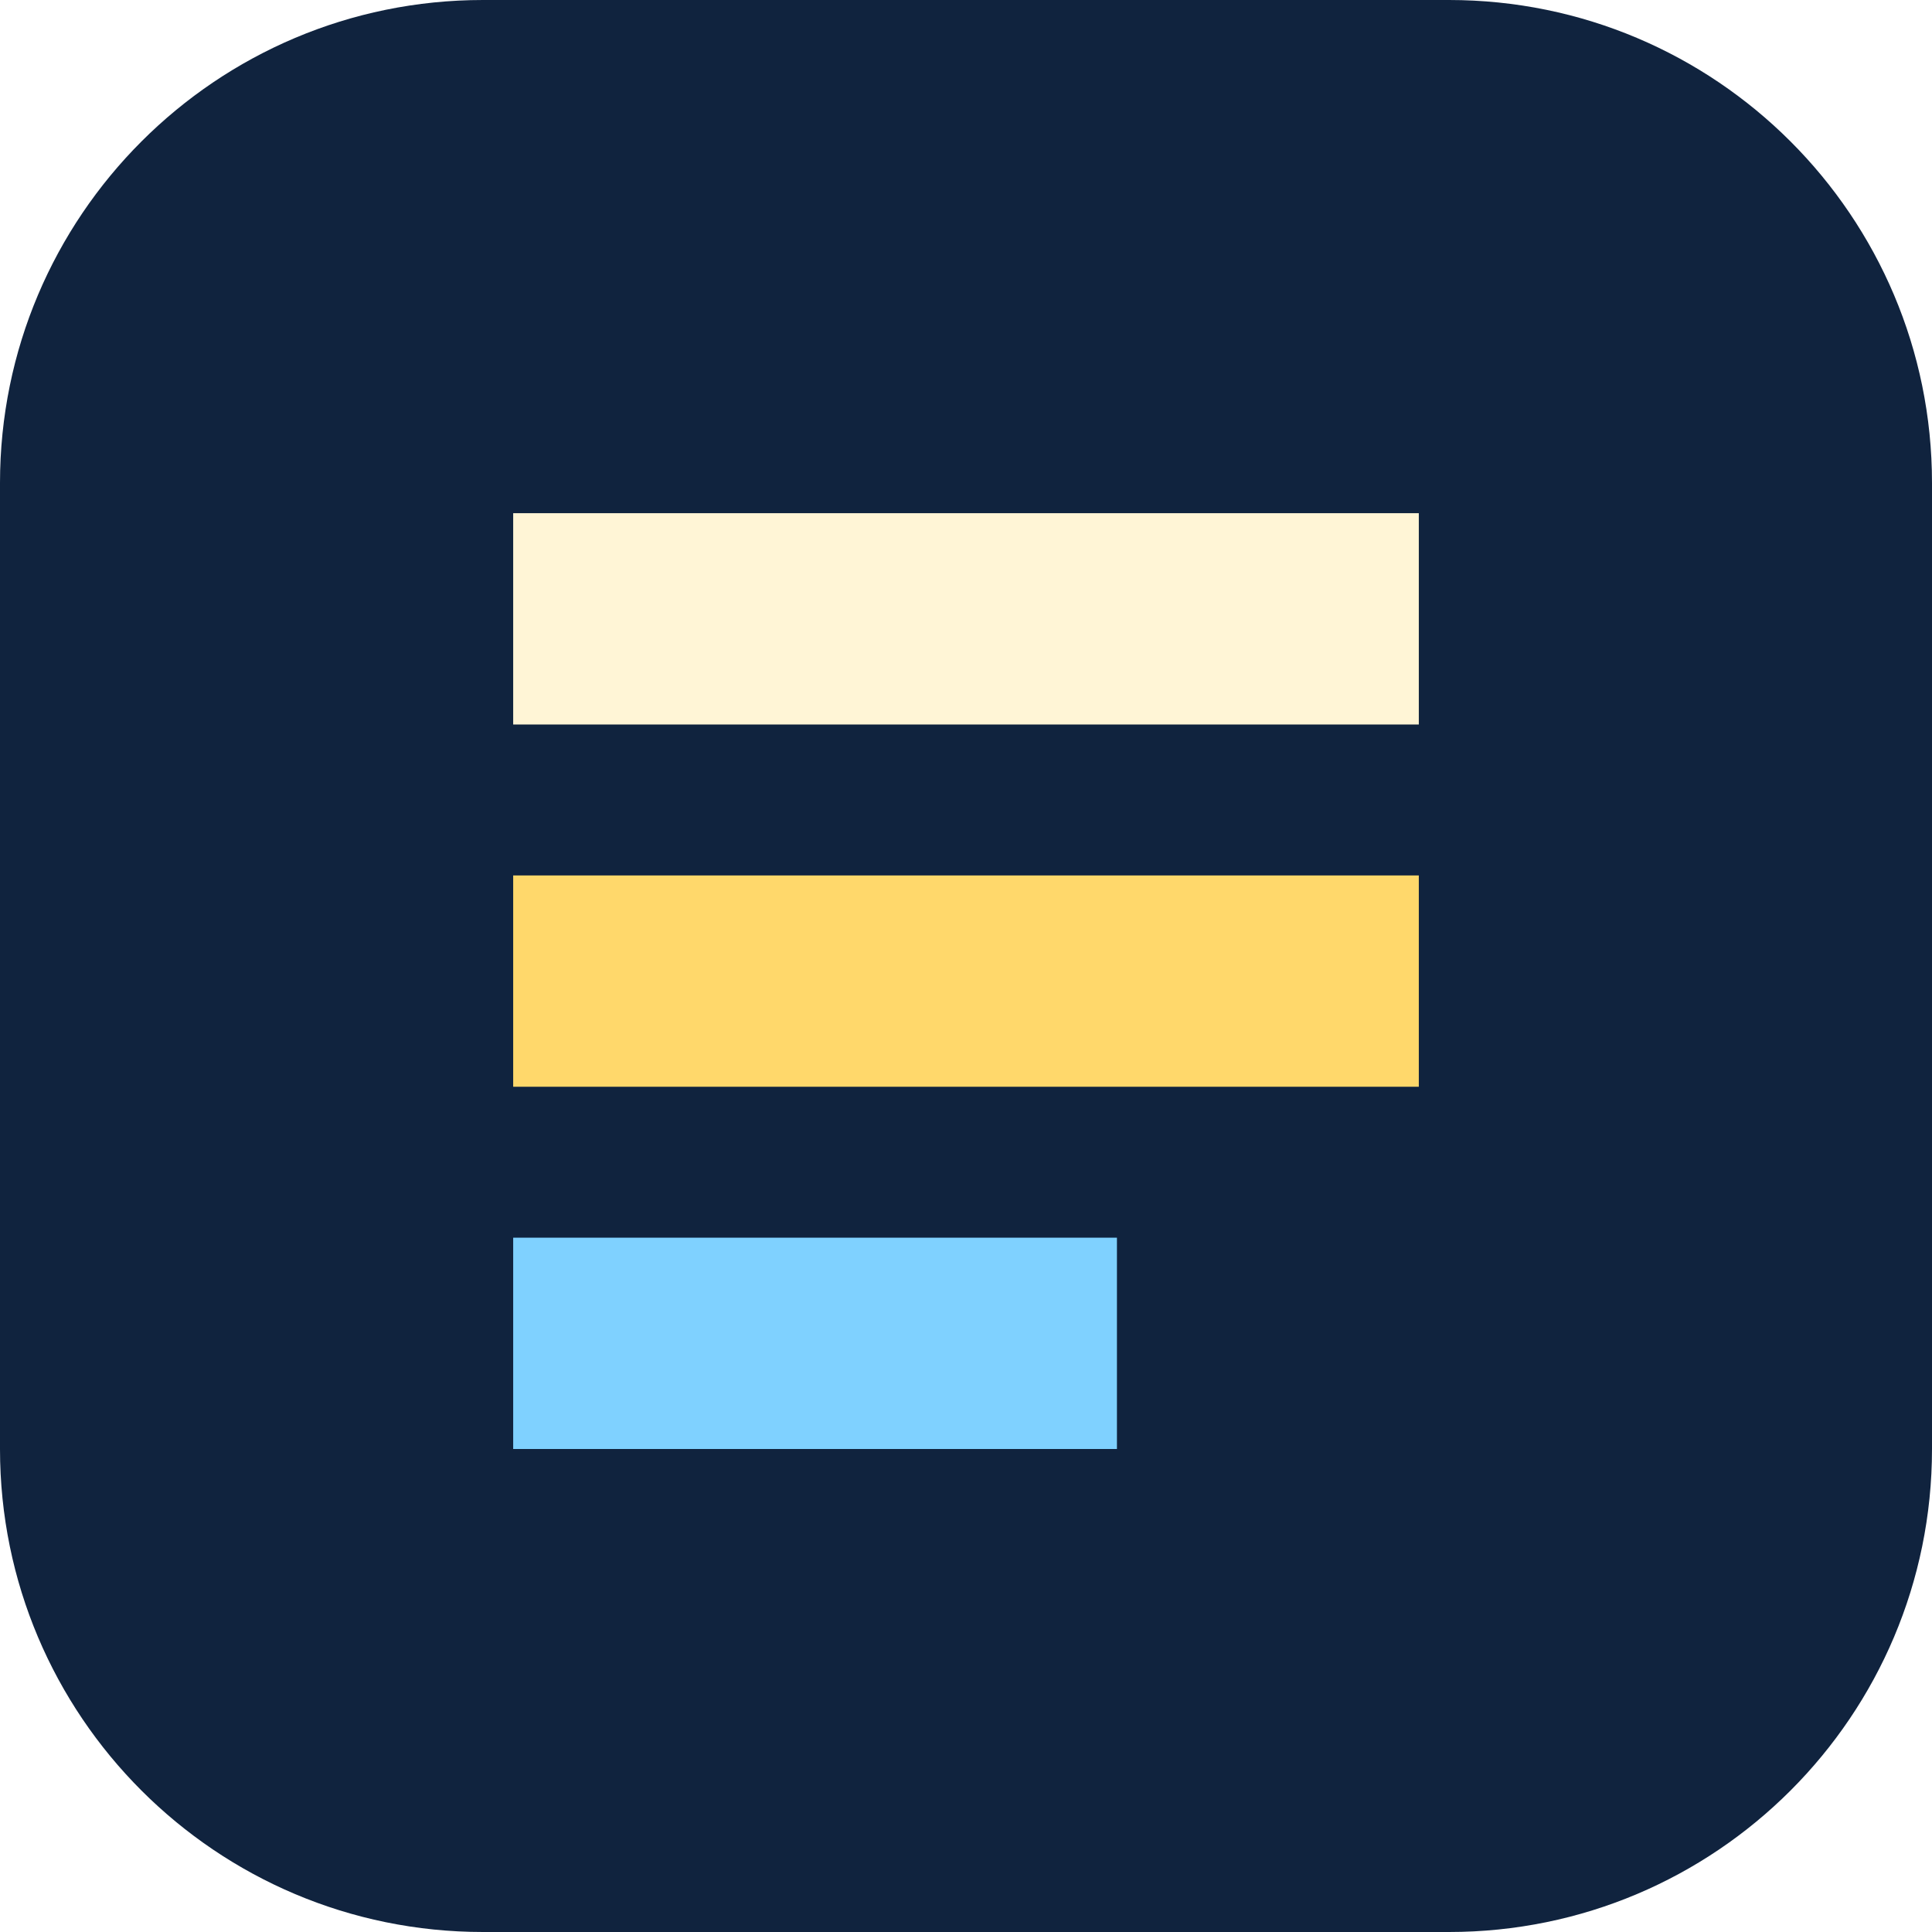
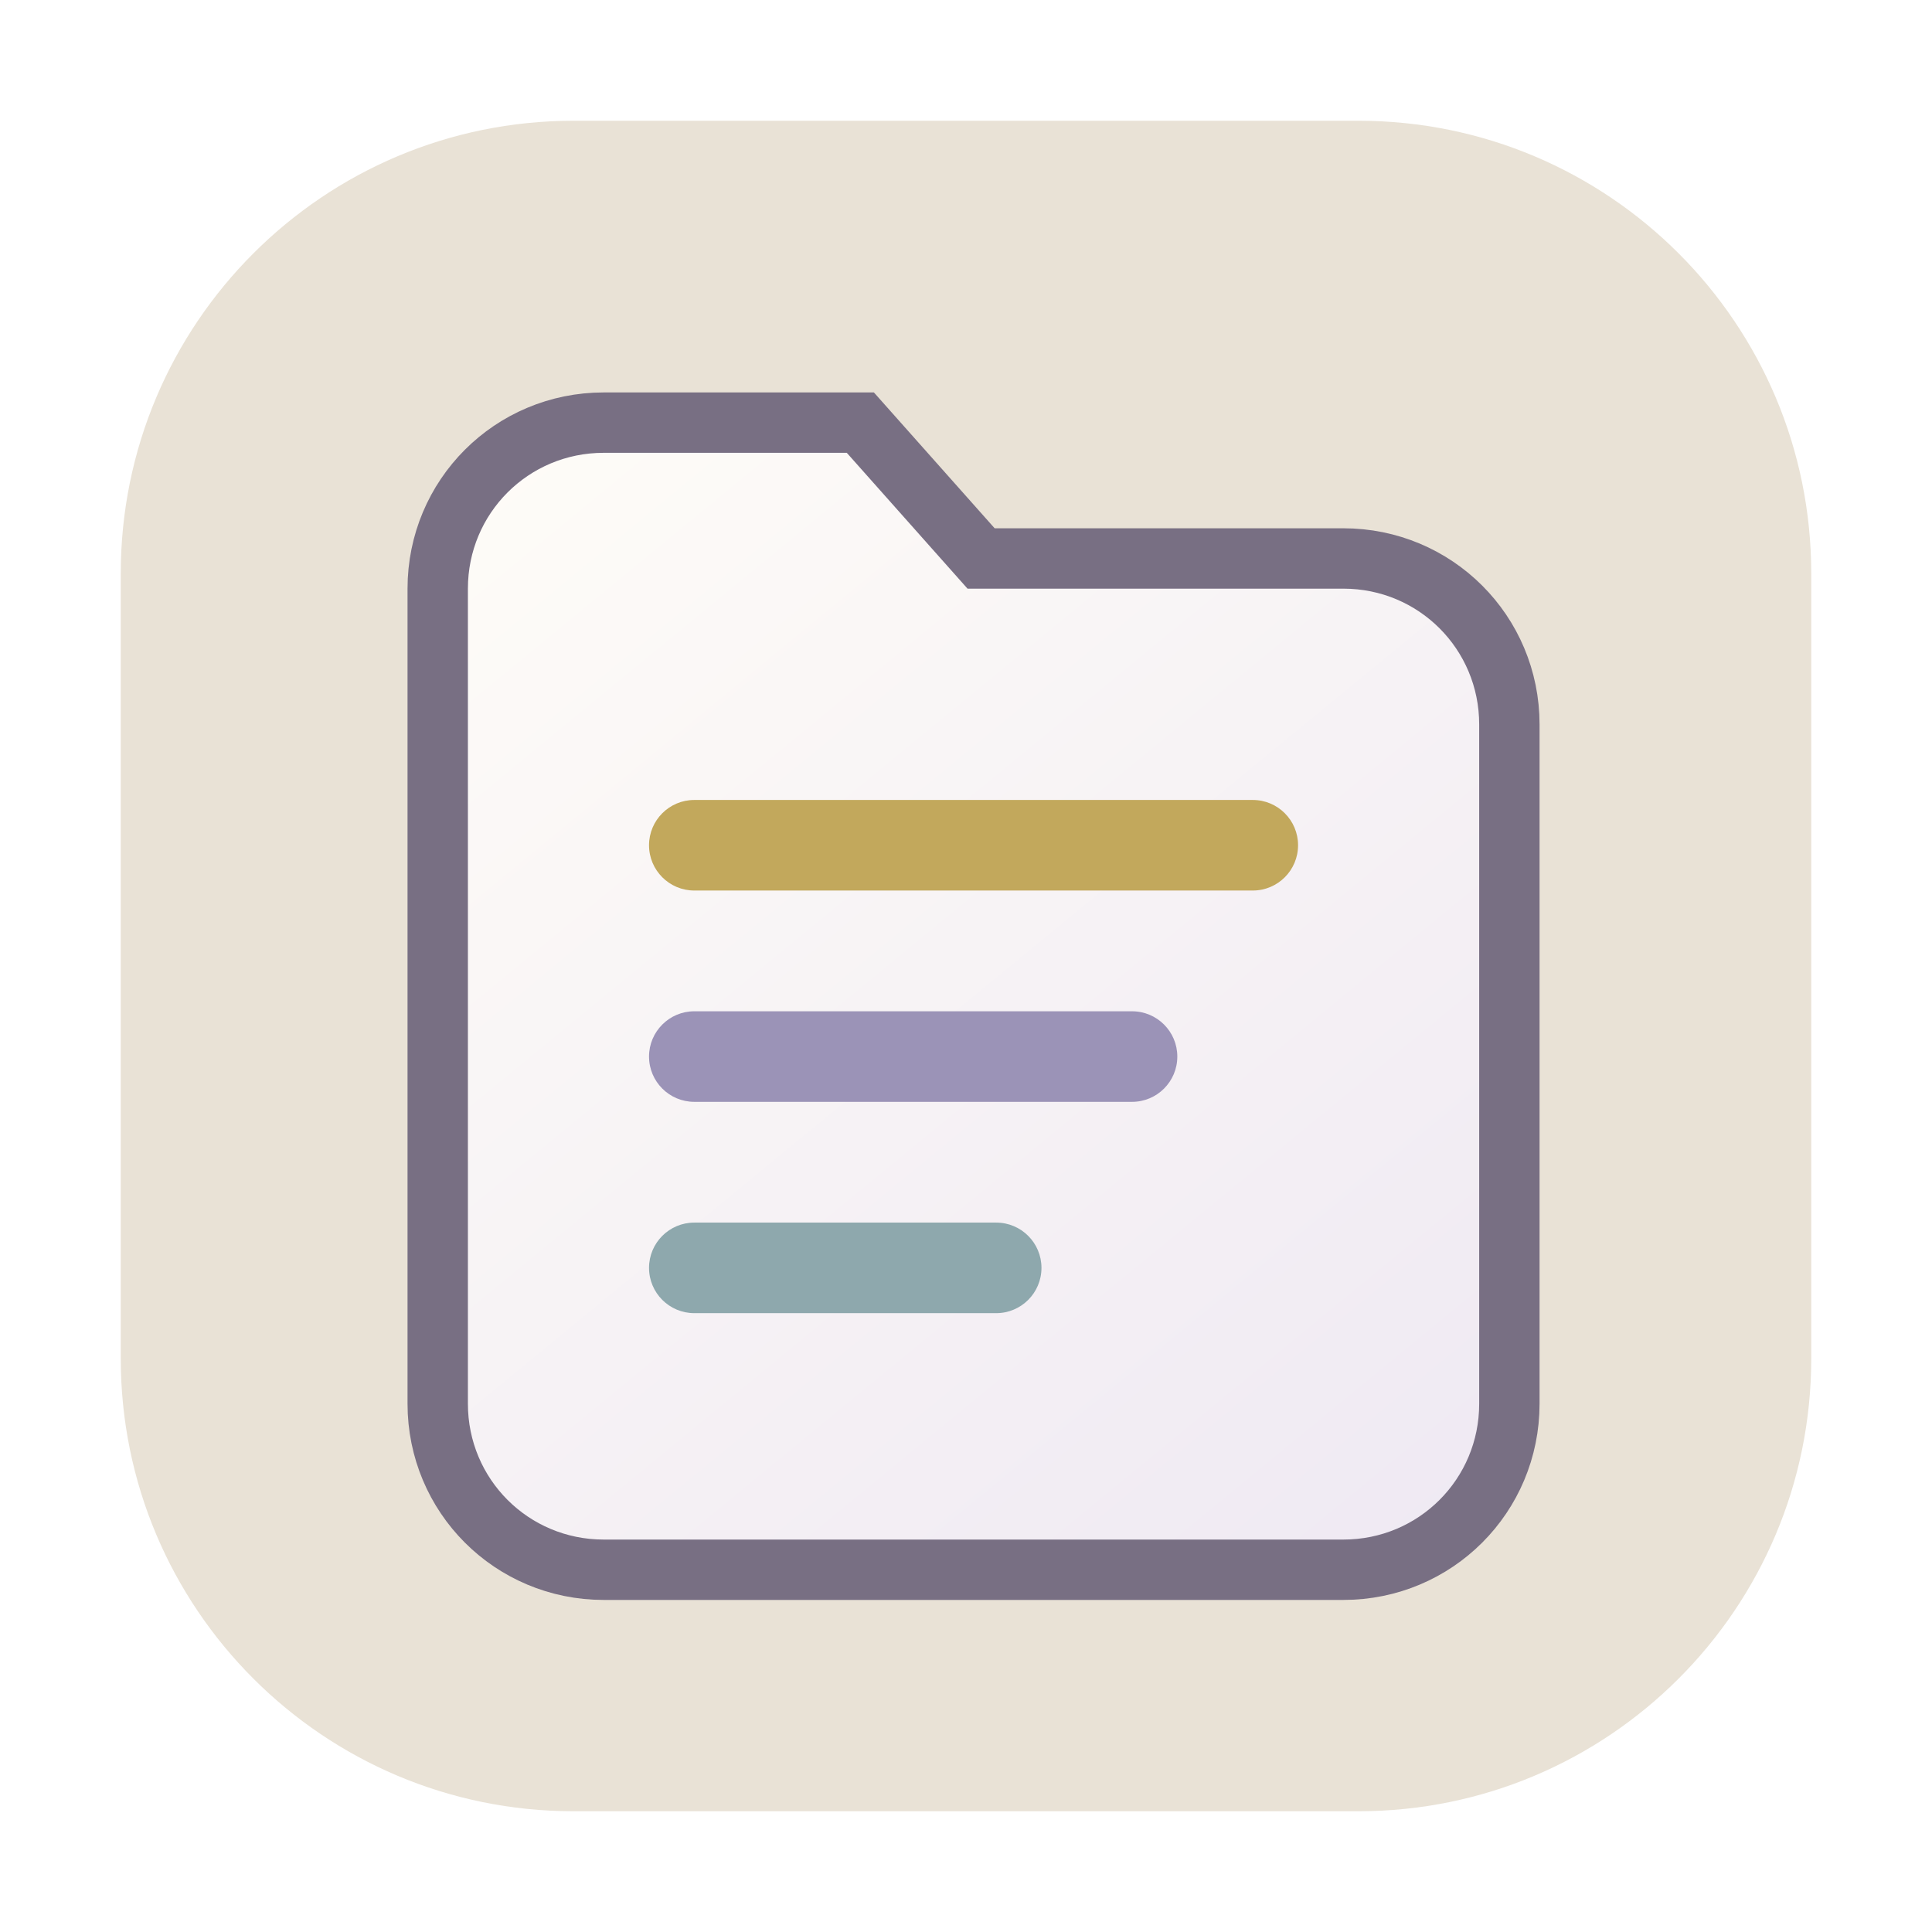
- <svg xmlns="http://www.w3.org/2000/svg" width="128" height="128" viewBox="0 0 128 128" fill="none">
-   <rect width="128" height="128" rx="32" fill="#10233E" />
-   <path d="M34 34H94V48H34V34Z" fill="#FFF5D6" />
-   <path d="M34 58H94V72H34V58Z" fill="#FFD86B" />
-   <path d="M34 82H74V96H34V82Z" fill="#7FD1FF" />
+ <svg xmlns="http://www.w3.org/2000/svg" viewBox="0 0 128 128" role="img" aria-label="Hello Notes">
+   <defs>
+     <linearGradient id="paper" x1="30" y1="24" x2="99" y2="108" gradientUnits="userSpaceOnUse">
+       <stop stop-color="#FFFDF8" />
+       <stop offset="1" stop-color="#EEE8F2" />
+     </linearGradient>
+   </defs>
+   <rect x="8" y="8" width="112" height="112" rx="30" fill="#E9E2D6" />
+   <path d="M29 39c0-6.1 4.9-11 11-11h17l8 9h24c6.1 0 11 4.9 11 11v45c0 6.1-4.9 11-11 11H40c-6.1 0-11-4.9-11-11V39Z" fill="url(#paper)" stroke="#786F83" stroke-width="4" />
+   <rect x="43" y="53" width="43" height="6" rx="3" fill="#C2A85C" />
+   <rect x="43" y="67" width="35" height="6" rx="3" fill="#9B93B7" />
+   <rect x="43" y="81" width="26" height="6" rx="3" fill="#8EA8AD" />
</svg>
